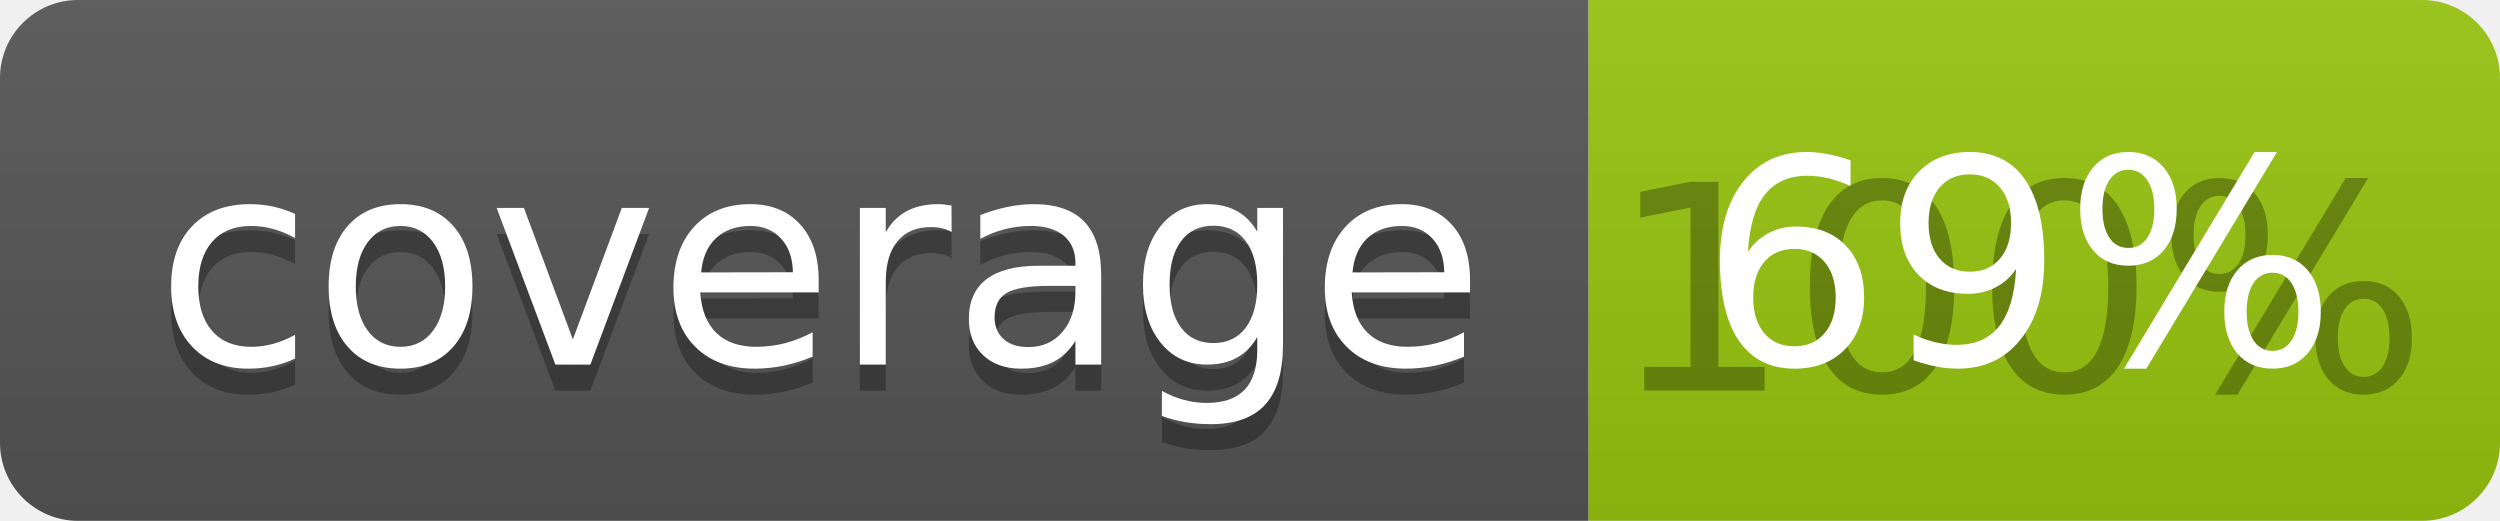
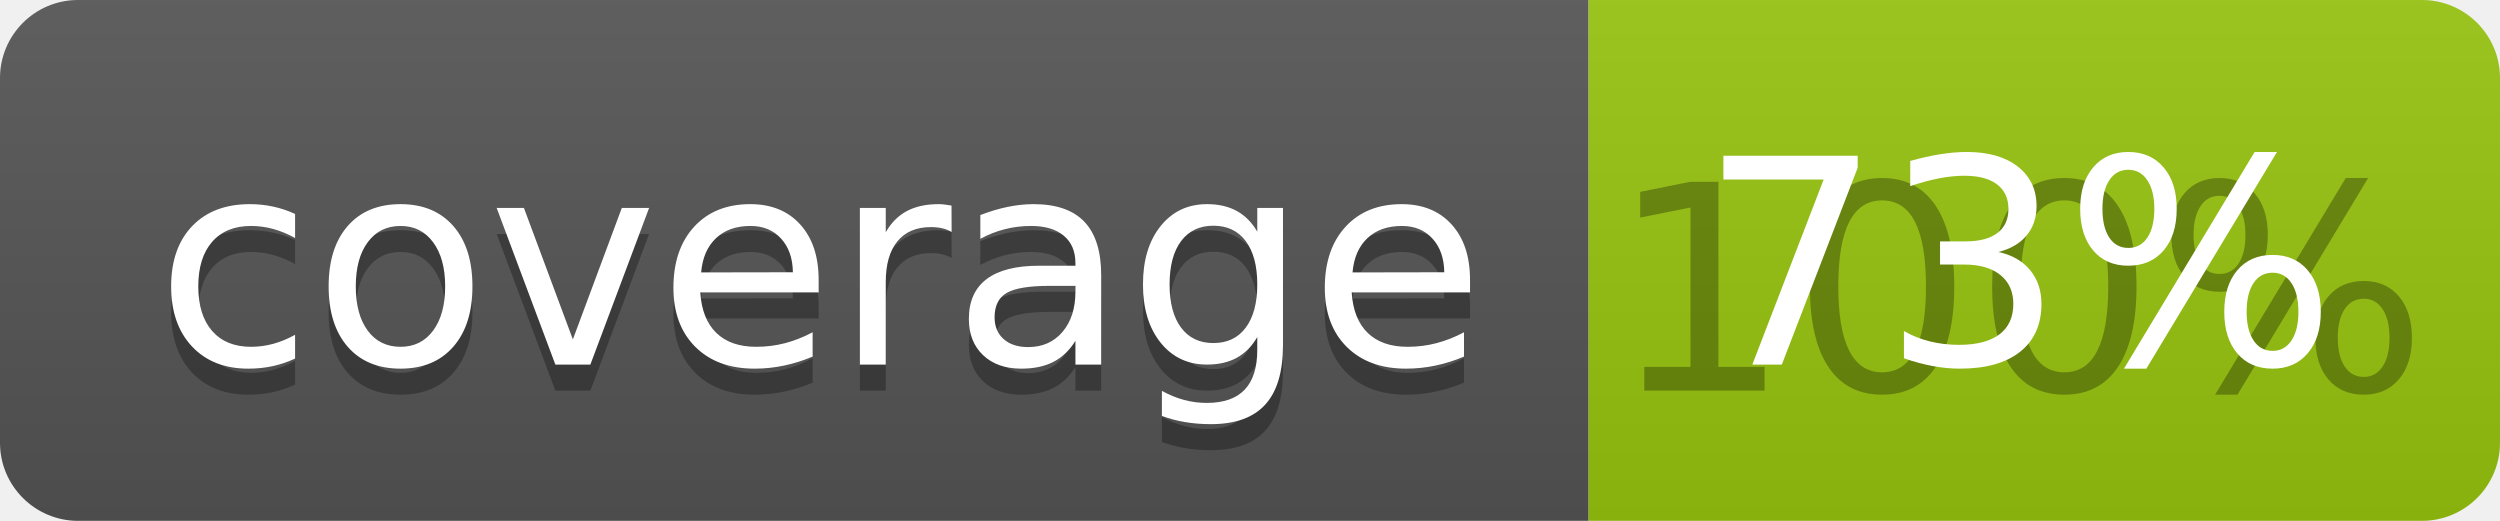
<svg xmlns="http://www.w3.org/2000/svg" width="96" height="20">
  <linearGradient id="b" x2="0" y2="100%">
    <stop offset="0" stop-color="#bbb" stop-opacity=".1" />
    <stop offset="1" stop-opacity=".1" />
  </linearGradient>
  <clipPath id="a">
    <rect width="96" height="20" rx="3" fill="#fff" />
  </clipPath>
  <g clip-path="url(#a)">
    <path fill="#555" d="M0 0h61v20H0z" />
    <path fill="#97C50F" d="M61 0h35v20H61z" />
    <path fill="url(#b)" d="M0 0h96v20H0z" />
  </g>
  <g fill="#fff" text-anchor="middle" font-family="DejaVu Sans,Verdana,Geneva,sans-serif" font-size="110">
    <text x="315" y="150" fill="#010101" fill-opacity=".3" transform="scale(.1)" textLength="510">coverage</text>
    <text x="315" y="140" transform="scale(.1)" textLength="510">coverage</text>
    <text x="775" y="150" fill="#010101" fill-opacity=".3" transform="scale(.1)" textLength="250">100%</text>
-     <text x="775" y="140" transform="scale(.1)" textLength="250">69%</text>
+     <text x="775" y="140" transform="scale(.1)" textLength="250">73%</text>
  </g>
</svg>
